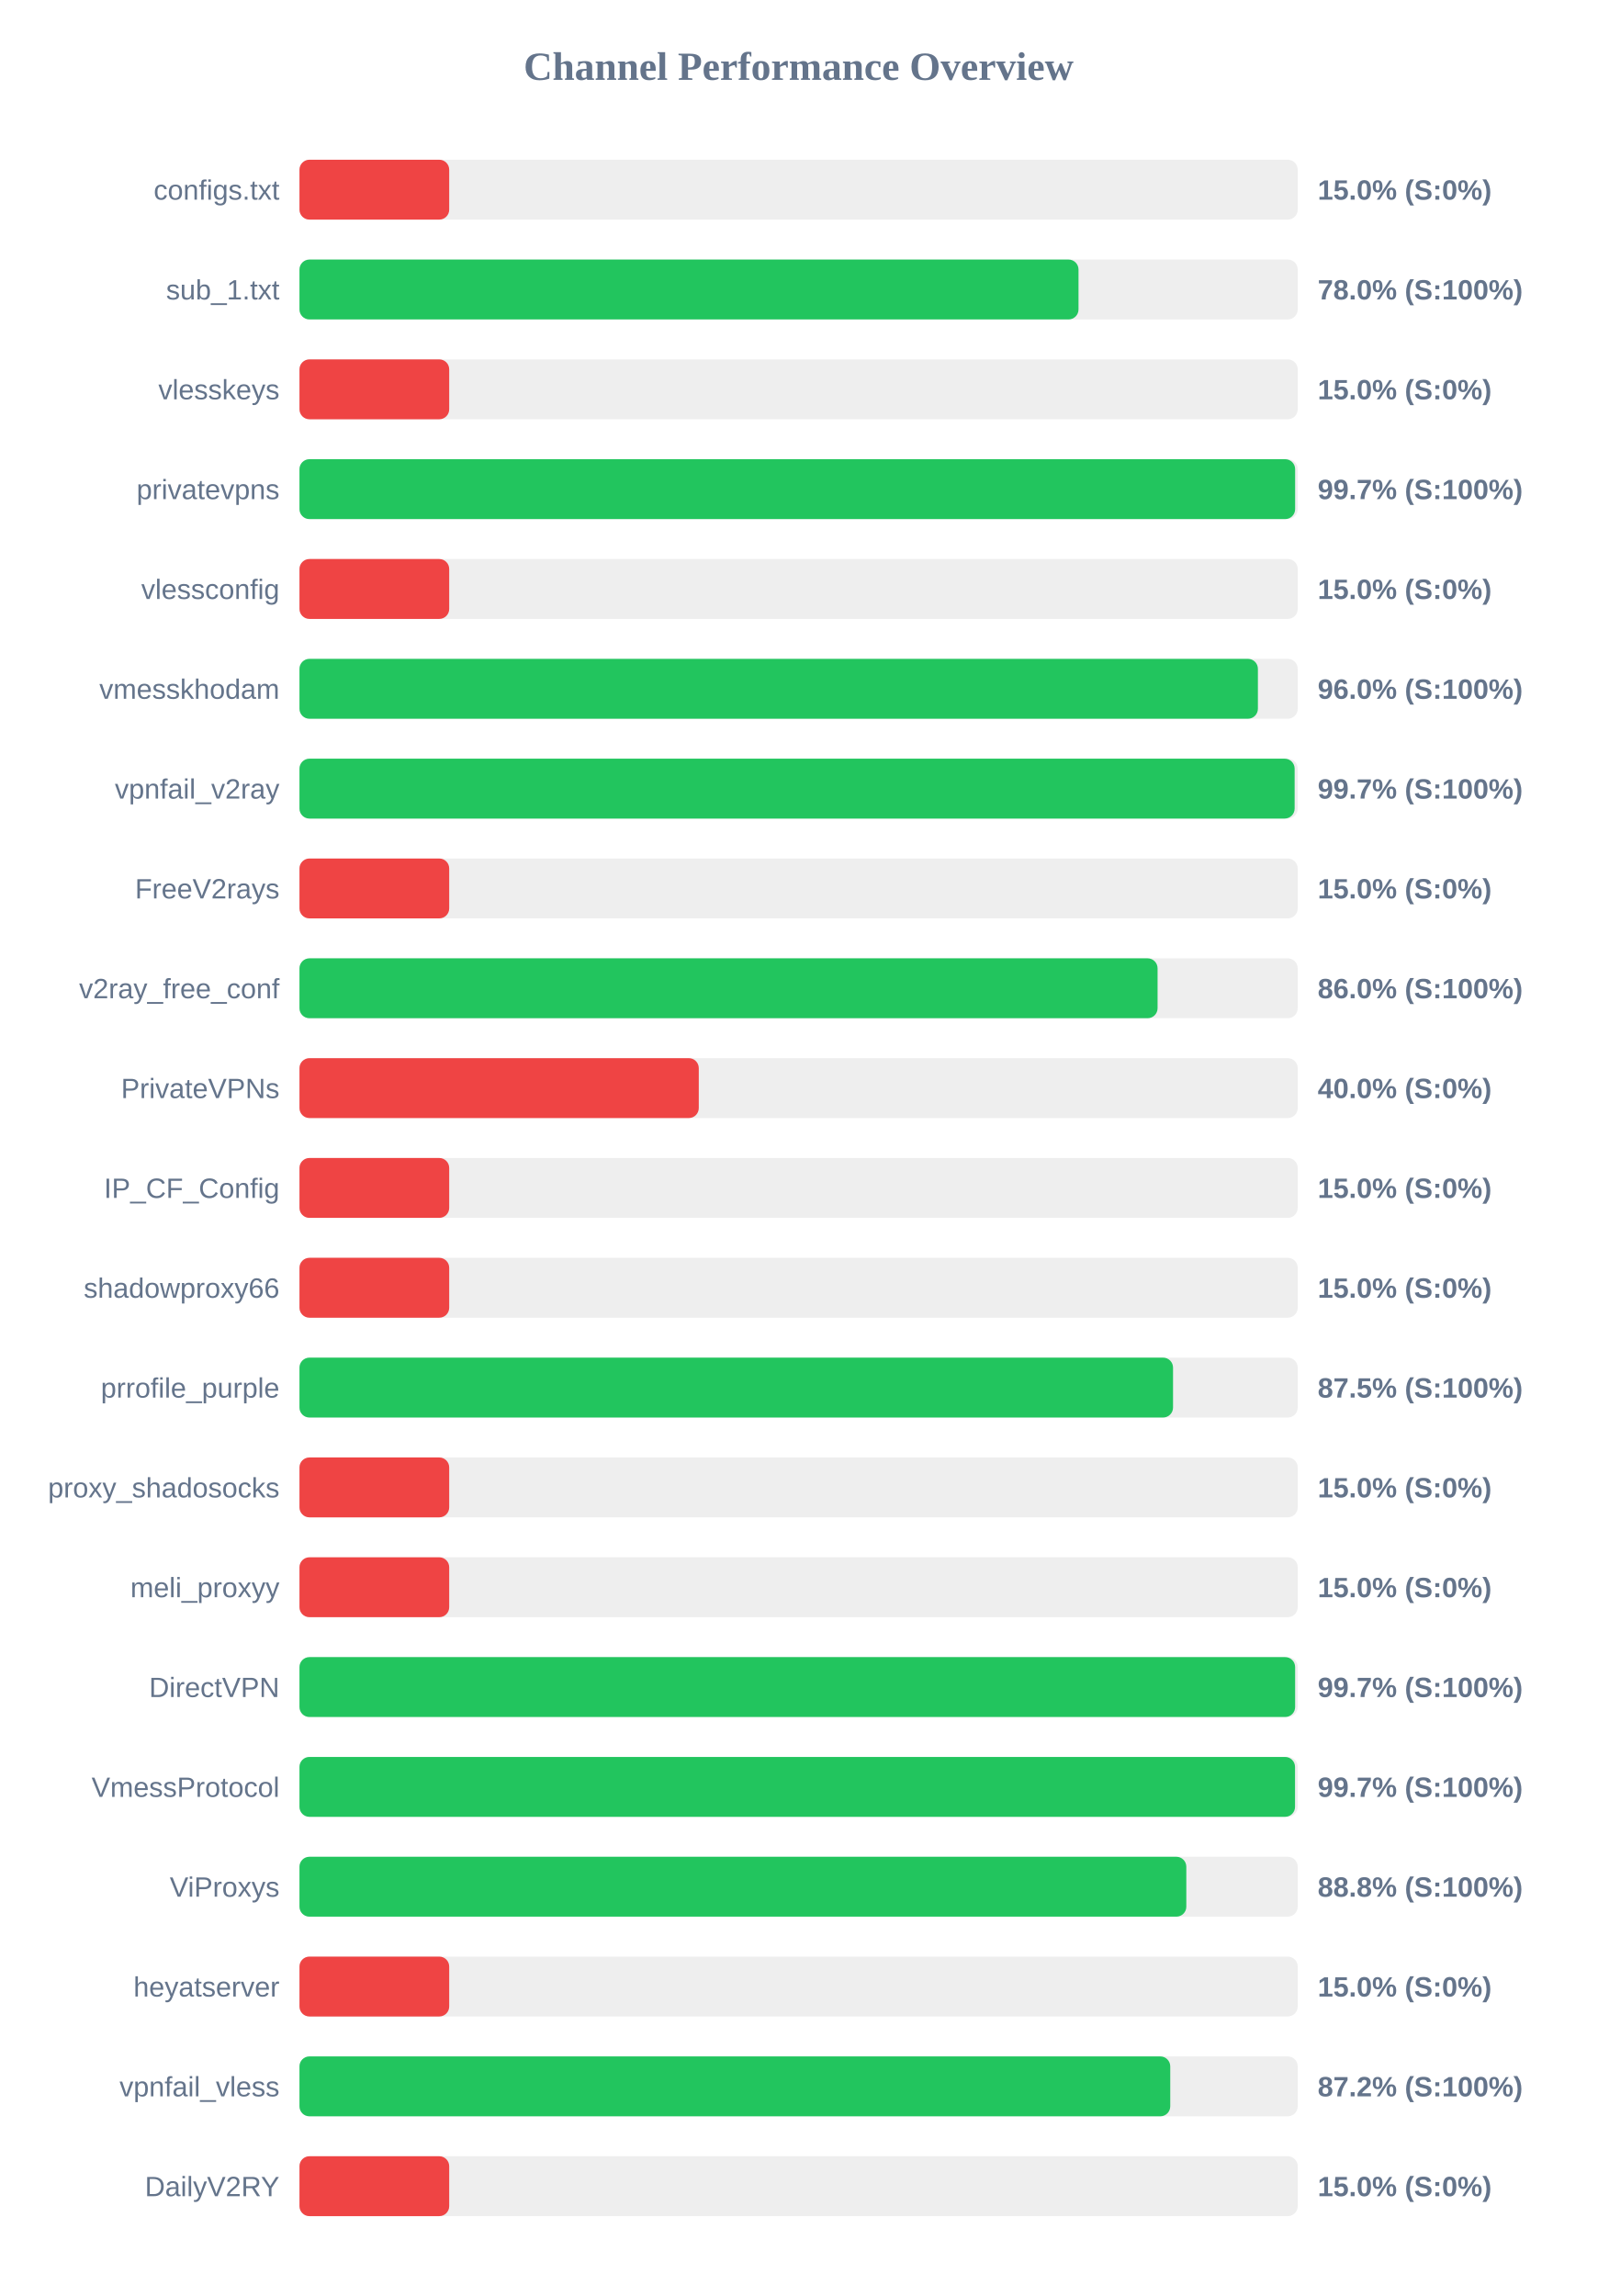
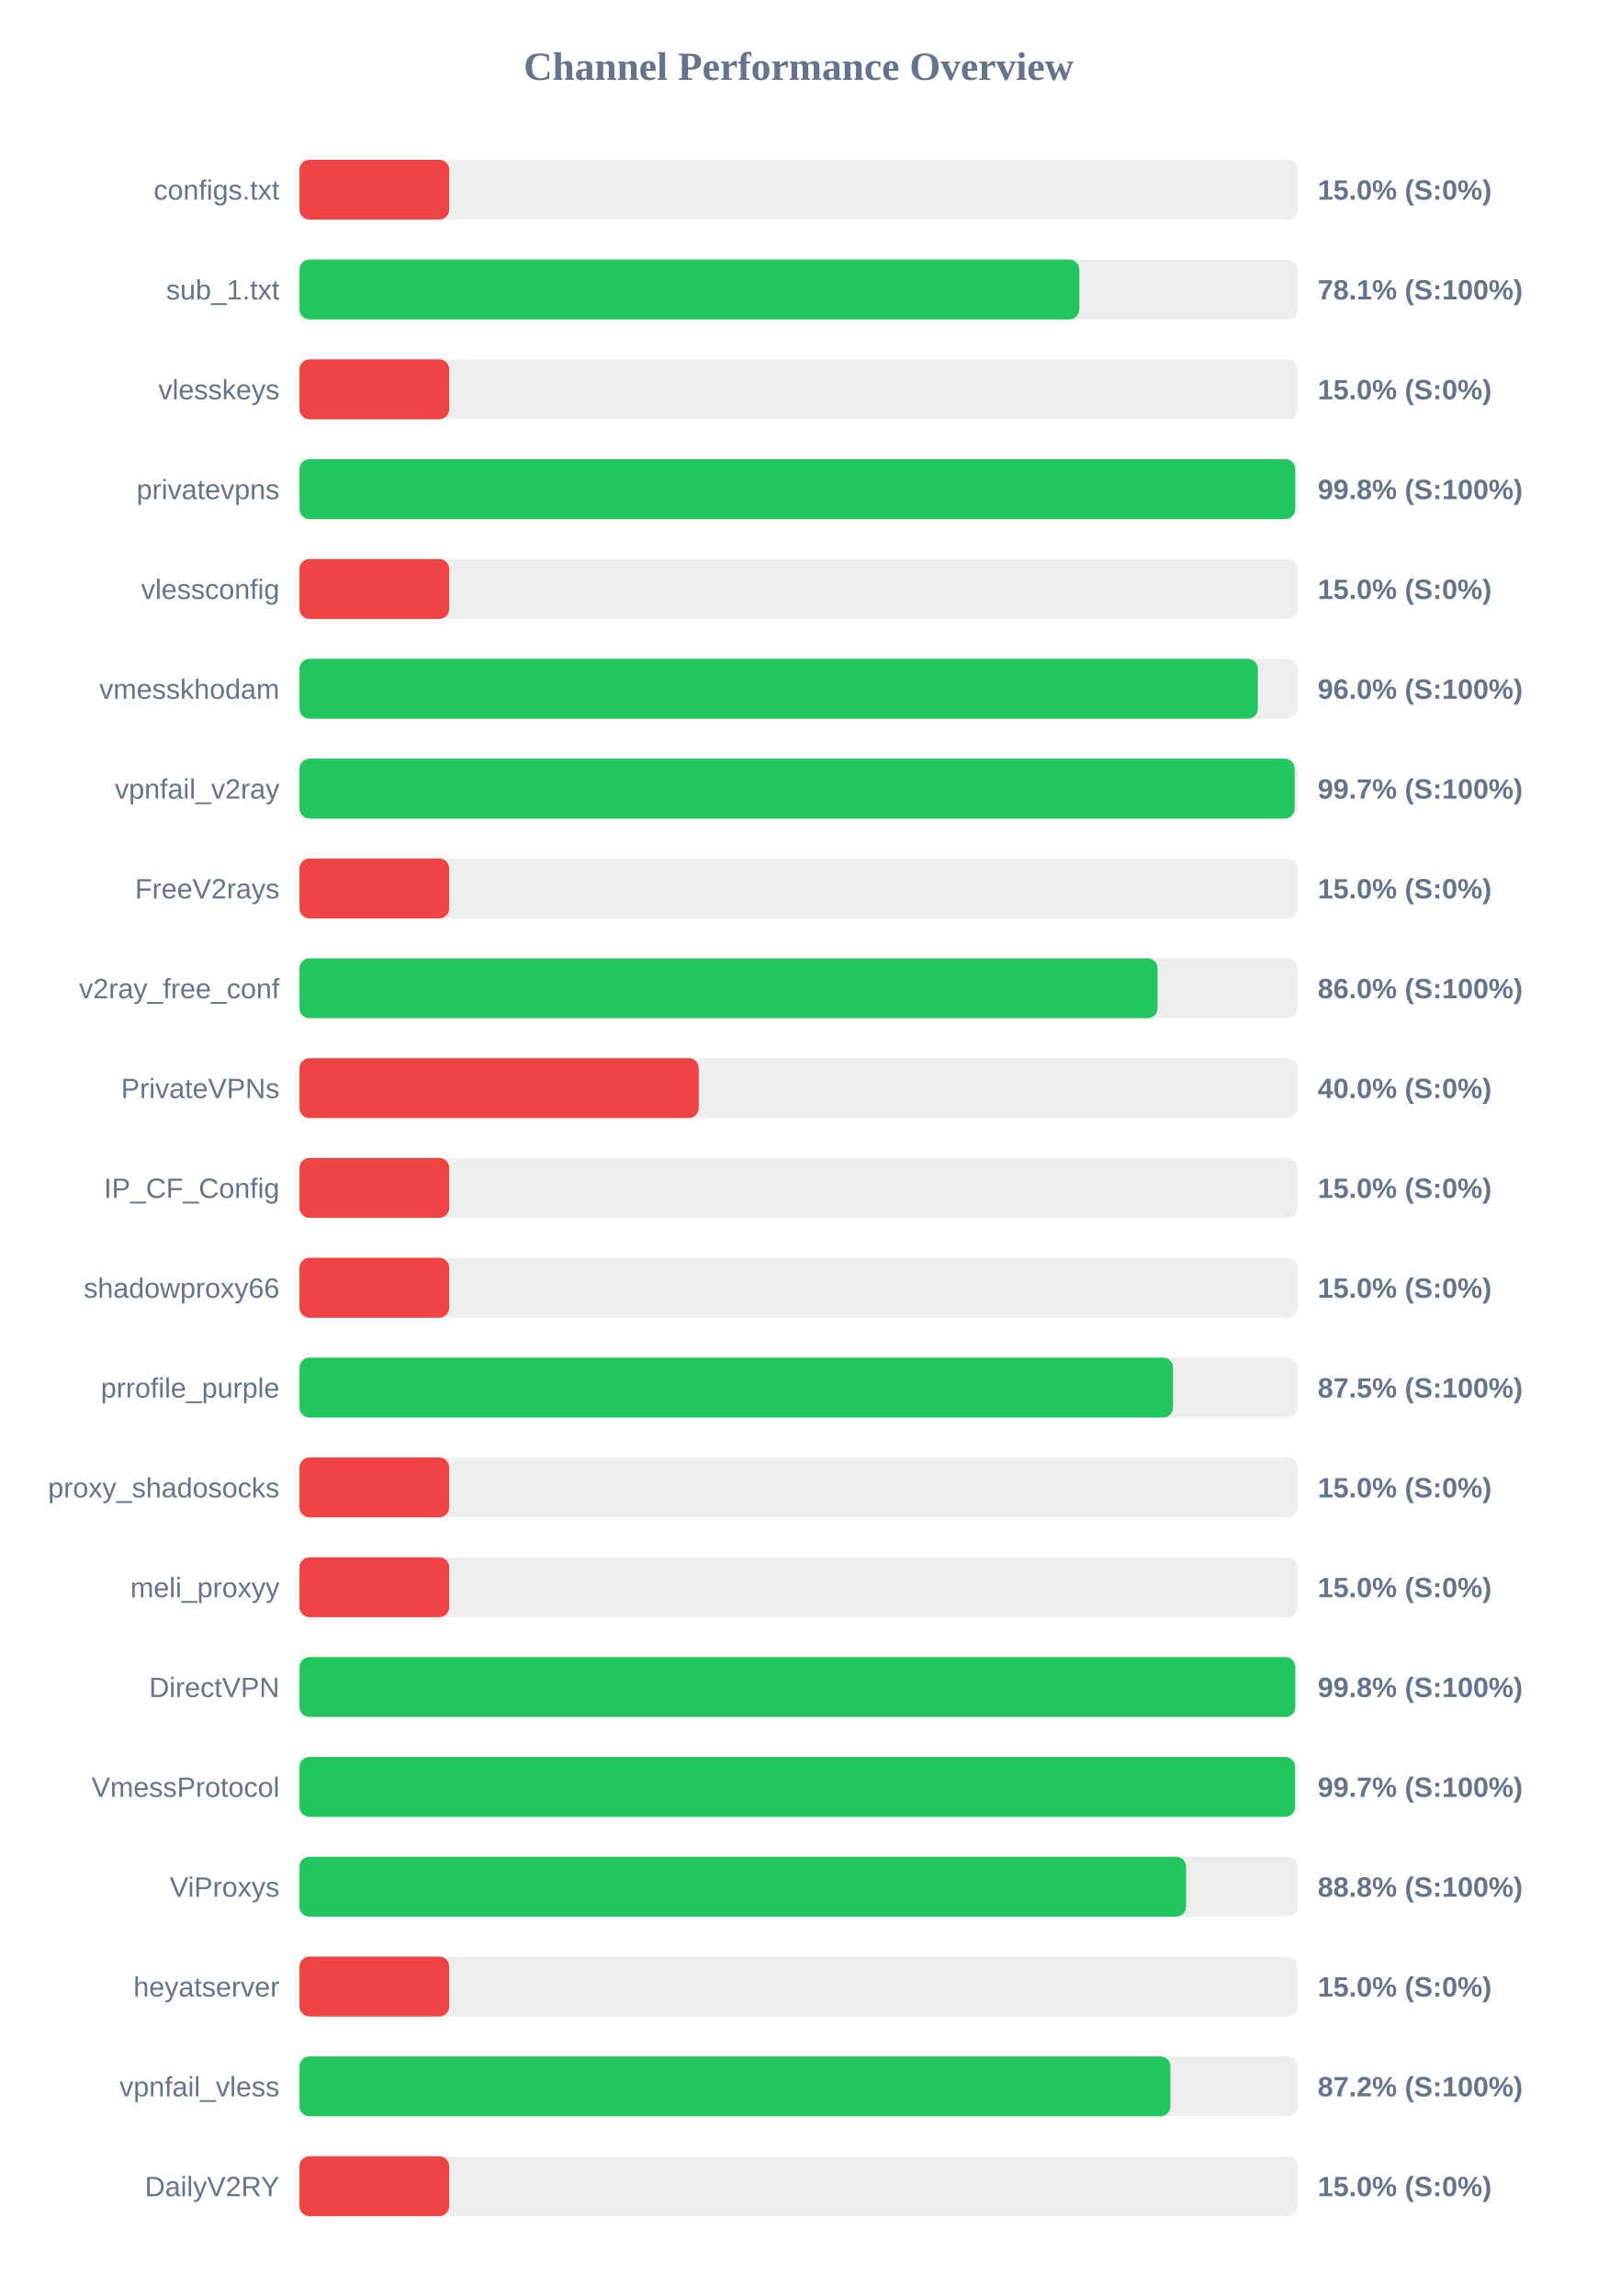
<svg xmlns="http://www.w3.org/2000/svg" width="800" height="1150" version="1.1">
  <style>
        .row { font: 14px Arial; fill: #64748b; }
        .score { font: bold 14px Arial; fill: #64748b; }
    </style>
  <text x="400" y="40" text-anchor="middle" font-size="20px" font-weight="bold" fill="#64748b">Channel Performance Overview</text>
  <rect x="150" y="80" width="500" height="30" fill="#eee" rx="5" />
  <rect x="150" y="80" width="75.0" height="30" fill="#ef4444" rx="5" />
  <text x="140" y="100" text-anchor="end" class="row">configs.txt</text>
  <text x="660" y="100" text-anchor="start" class="score">15.0% (S:0%)</text>
  <rect x="150" y="130" width="500" height="30" fill="#eee" rx="5" />
-   <rect x="150" y="130" width="390.2" height="30" fill="#22c55e" rx="5" />
+   <rect x="150" y="130" width="390.6" height="30" fill="#22c55e" rx="5" />
  <text x="140" y="150" text-anchor="end" class="row">sub_1.txt</text>
-   <text x="660" y="150" text-anchor="start" class="score">78.0% (S:100%)</text>
+   <text x="660" y="150" text-anchor="start" class="score">78.1% (S:100%)</text>
  <rect x="150" y="180" width="500" height="30" fill="#eee" rx="5" />
  <rect x="150" y="180" width="75.0" height="30" fill="#ef4444" rx="5" />
  <text x="140" y="200" text-anchor="end" class="row">vlesskeys</text>
  <text x="660" y="200" text-anchor="start" class="score">15.0% (S:0%)</text>
  <rect x="150" y="230" width="500" height="30" fill="#eee" rx="5" />
-   <rect x="150" y="230" width="498.7" height="30" fill="#22c55e" rx="5" />
+   <rect x="150" y="230" width="498.75" height="30" fill="#22c55e" rx="5" />
  <text x="140" y="250" text-anchor="end" class="row">privatevpns</text>
-   <text x="660" y="250" text-anchor="start" class="score">99.7% (S:100%)</text>
+   <text x="660" y="250" text-anchor="start" class="score">99.8% (S:100%)</text>
  <rect x="150" y="280" width="500" height="30" fill="#eee" rx="5" />
  <rect x="150" y="280" width="75.0" height="30" fill="#ef4444" rx="5" />
  <text x="140" y="300" text-anchor="end" class="row">vlessconfig</text>
  <text x="660" y="300" text-anchor="start" class="score">15.0% (S:0%)</text>
  <rect x="150" y="330" width="500" height="30" fill="#eee" rx="5" />
  <rect x="150" y="330" width="480.05" height="30" fill="#22c55e" rx="5" />
  <text x="140" y="350" text-anchor="end" class="row">vmesskhodam</text>
  <text x="660" y="350" text-anchor="start" class="score">96.0% (S:100%)</text>
  <rect x="150" y="380" width="500" height="30" fill="#eee" rx="5" />
  <rect x="150" y="380" width="498.45" height="30" fill="#22c55e" rx="5" />
  <text x="140" y="400" text-anchor="end" class="row">vpnfail_v2ray</text>
  <text x="660" y="400" text-anchor="start" class="score">99.7% (S:100%)</text>
  <rect x="150" y="430" width="500" height="30" fill="#eee" rx="5" />
  <rect x="150" y="430" width="75.0" height="30" fill="#ef4444" rx="5" />
  <text x="140" y="450" text-anchor="end" class="row">FreeV2rays</text>
  <text x="660" y="450" text-anchor="start" class="score">15.0% (S:0%)</text>
  <rect x="150" y="480" width="500" height="30" fill="#eee" rx="5" />
  <rect x="150" y="480" width="429.8" height="30" fill="#22c55e" rx="5" />
  <text x="140" y="500" text-anchor="end" class="row">v2ray_free_conf</text>
  <text x="660" y="500" text-anchor="start" class="score">86.0% (S:100%)</text>
  <rect x="150" y="530" width="500" height="30" fill="#eee" rx="5" />
  <rect x="150" y="530" width="200.0" height="30" fill="#ef4444" rx="5" />
  <text x="140" y="550" text-anchor="end" class="row">PrivateVPNs</text>
  <text x="660" y="550" text-anchor="start" class="score">40.0% (S:0%)</text>
  <rect x="150" y="580" width="500" height="30" fill="#eee" rx="5" />
  <rect x="150" y="580" width="75.0" height="30" fill="#ef4444" rx="5" />
  <text x="140" y="600" text-anchor="end" class="row">IP_CF_Config</text>
  <text x="660" y="600" text-anchor="start" class="score">15.0% (S:0%)</text>
  <rect x="150" y="630" width="500" height="30" fill="#eee" rx="5" />
  <rect x="150" y="630" width="75.0" height="30" fill="#ef4444" rx="5" />
  <text x="140" y="650" text-anchor="end" class="row">shadowproxy66</text>
  <text x="660" y="650" text-anchor="start" class="score">15.0% (S:0%)</text>
  <rect x="150" y="680" width="500" height="30" fill="#eee" rx="5" />
  <rect x="150" y="680" width="437.55" height="30" fill="#22c55e" rx="5" />
  <text x="140" y="700" text-anchor="end" class="row">prrofile_purple</text>
  <text x="660" y="700" text-anchor="start" class="score">87.5% (S:100%)</text>
  <rect x="150" y="730" width="500" height="30" fill="#eee" rx="5" />
  <rect x="150" y="730" width="75.0" height="30" fill="#ef4444" rx="5" />
  <text x="140" y="750" text-anchor="end" class="row">proxy_shadosocks</text>
  <text x="660" y="750" text-anchor="start" class="score">15.0% (S:0%)</text>
  <rect x="150" y="780" width="500" height="30" fill="#eee" rx="5" />
  <rect x="150" y="780" width="75.0" height="30" fill="#ef4444" rx="5" />
  <text x="140" y="800" text-anchor="end" class="row">meli_proxyy</text>
  <text x="660" y="800" text-anchor="start" class="score">15.0% (S:0%)</text>
  <rect x="150" y="830" width="500" height="30" fill="#eee" rx="5" />
-   <rect x="150" y="830" width="498.7" height="30" fill="#22c55e" rx="5" />
+   <rect x="150" y="830" width="498.75" height="30" fill="#22c55e" rx="5" />
  <text x="140" y="850" text-anchor="end" class="row">DirectVPN</text>
-   <text x="660" y="850" text-anchor="start" class="score">99.7% (S:100%)</text>
+   <text x="660" y="850" text-anchor="start" class="score">99.8% (S:100%)</text>
  <rect x="150" y="880" width="500" height="30" fill="#eee" rx="5" />
  <rect x="150" y="880" width="498.65" height="30" fill="#22c55e" rx="5" />
  <text x="140" y="900" text-anchor="end" class="row">VmessProtocol</text>
  <text x="660" y="900" text-anchor="start" class="score">99.7% (S:100%)</text>
  <rect x="150" y="930" width="500" height="30" fill="#eee" rx="5" />
-   <rect x="150" y="930" width="444.2" height="30" fill="#22c55e" rx="5" />
+   <rect x="150" y="930" width="444.1" height="30" fill="#22c55e" rx="5" />
  <text x="140" y="950" text-anchor="end" class="row">ViProxys</text>
  <text x="660" y="950" text-anchor="start" class="score">88.8% (S:100%)</text>
  <rect x="150" y="980" width="500" height="30" fill="#eee" rx="5" />
  <rect x="150" y="980" width="75.0" height="30" fill="#ef4444" rx="5" />
  <text x="140" y="1000" text-anchor="end" class="row">heyatserver</text>
  <text x="660" y="1000" text-anchor="start" class="score">15.0% (S:0%)</text>
  <rect x="150" y="1030" width="500" height="30" fill="#eee" rx="5" />
-   <rect x="150" y="1030" width="436.15" height="30" fill="#22c55e" rx="5" />
+   <rect x="150" y="1030" width="436.25" height="30" fill="#22c55e" rx="5" />
  <text x="140" y="1050" text-anchor="end" class="row">vpnfail_vless</text>
  <text x="660" y="1050" text-anchor="start" class="score">87.2% (S:100%)</text>
  <rect x="150" y="1080" width="500" height="30" fill="#eee" rx="5" />
  <rect x="150" y="1080" width="75.0" height="30" fill="#ef4444" rx="5" />
  <text x="140" y="1100" text-anchor="end" class="row">DailyV2RY</text>
  <text x="660" y="1100" text-anchor="start" class="score">15.0% (S:0%)</text>
</svg>
